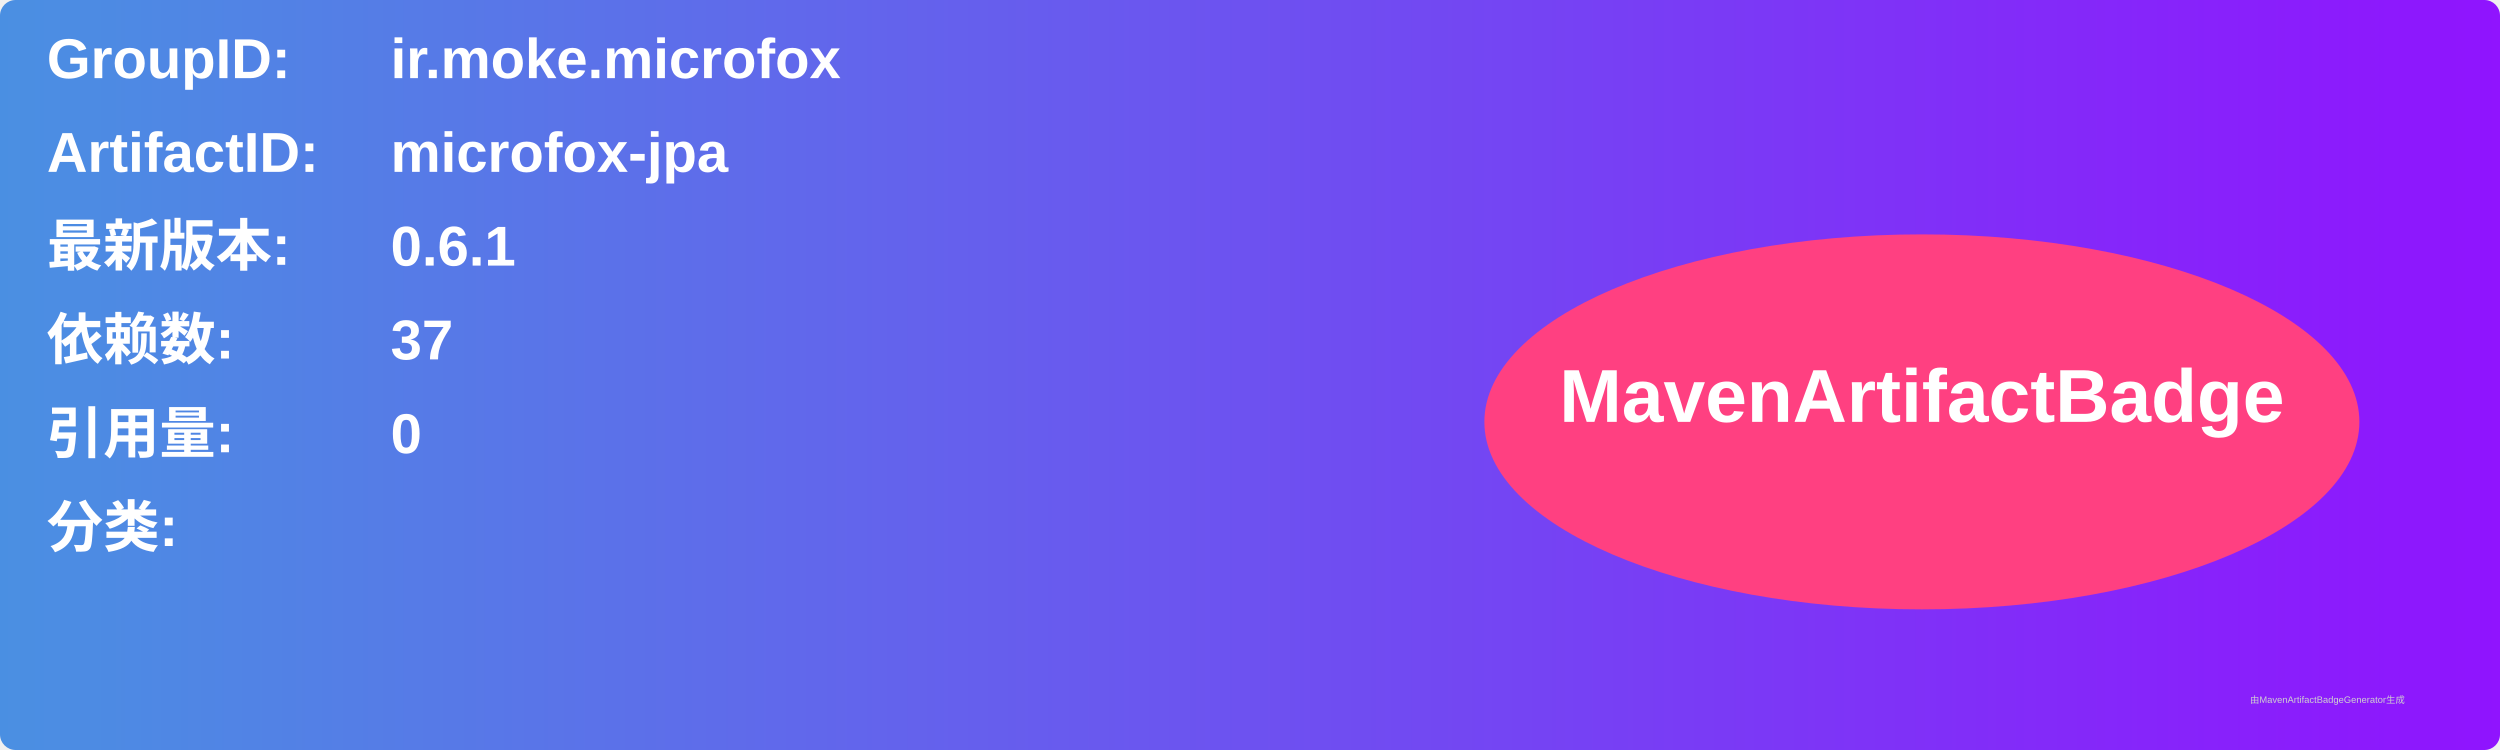
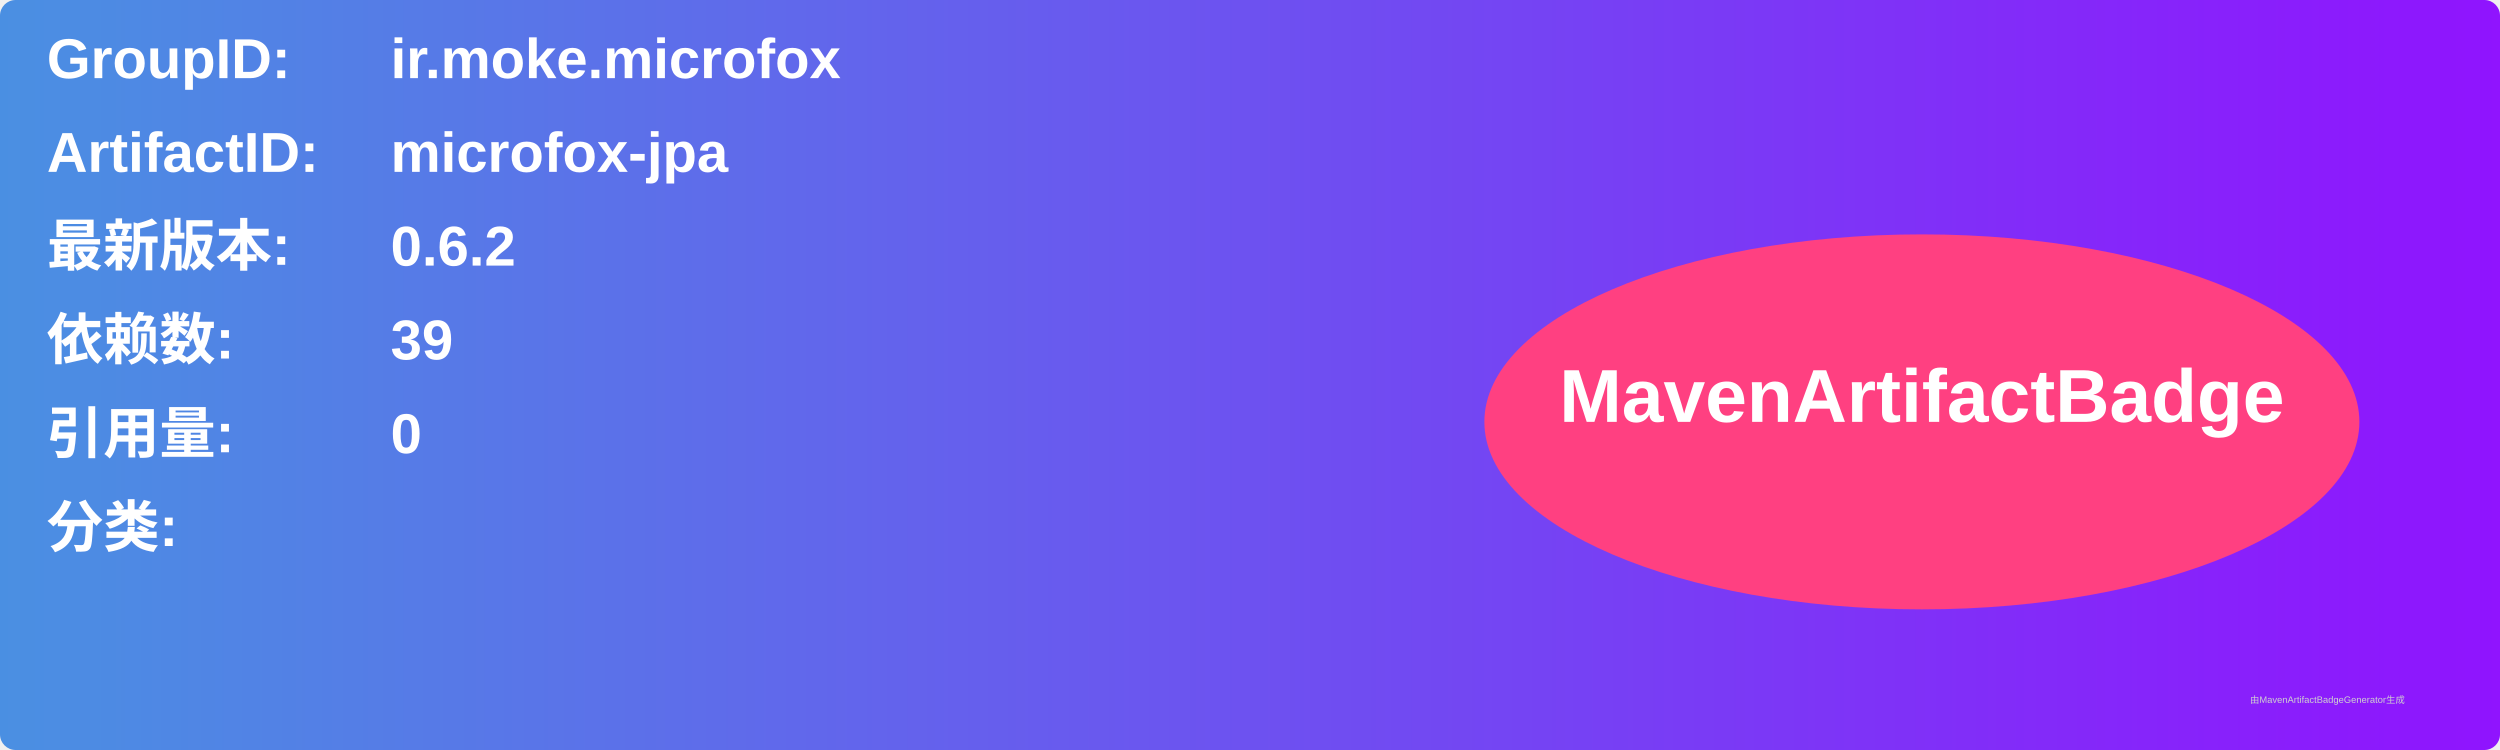
<svg xmlns="http://www.w3.org/2000/svg" width="800" height="240" viewBox="0 0 800 240">
  <linearGradient id="grad" x1="0%" y1="0%" x2="100%" y2="0%">
    <stop offset="0%" stop-color="#4a90e2" />
    <stop offset="100%" stop-color="#9013fe" />
  </linearGradient>
  <rect width="100%" height="100%" rx="5" ry="5" fill="url(#grad)" />
  <g transform="translate(15, 15)">
    <text x="0" y="10" font-family="Arial" font-size="18" fill="white" font-weight="bold" width="260">GroupID:</text>
    <text x="110" y="10" font-family="Arial" font-size="18" fill="white" font-weight="bold" width="460">ir.moke.microfox</text>
    <text x="0" y="40" font-family="Arial" font-size="18" fill="white" font-weight="bold" width="260">ArtifactID:</text>
    <text x="110" y="40" font-family="Arial" font-size="18" fill="white" font-weight="bold" width="460">microfox-jpa</text>
    <text x="0" y="70" font-family="Arial" font-size="18" fill="white" font-weight="bold">最新版本:</text>
    <text x="110" y="70" font-family="Arial" font-size="18" fill="white" font-weight="bold">
-       <tspan font-weight="bold">0.6.1</tspan>
+       <tspan font-weight="bold">0.6.2</tspan>
    </text>
    <text x="0" y="100" font-family="Arial" font-size="18" fill="white" font-weight="bold">依赖数: </text>
    <text x="110" y="100" font-family="Arial" font-size="18" fill="white">
-       <tspan font-weight="bold">37</tspan>
+       <tspan font-weight="bold">39</tspan>
    </text>
    <text x="0" y="130" font-family="Arial" font-size="18" fill="white" font-weight="bold">引用量: </text>
    <text x="110" y="130" font-family="Arial" font-size="18" fill="white">
      <tspan font-weight="bold">0</tspan>
    </text>
    <text x="0" y="160" font-family="Arial" font-size="18" fill="white" font-weight="bold">分类:</text>
    <text x="10" y="190" font-family="Arial" font-size="10" fill="white">
      <tspan font-weight="bold" />
    </text>
    <ellipse cx="600" cy="120" rx="140" ry="60" fill="#ff4081" />
    <text x="600" y="120" text-anchor="middle" font-family="Arial" font-size="24" fill="white" font-weight="bold">MavenArtifactBadge</text>
  </g>
  <text x="720" y="225" font-family="Arial" font-size="3" fill="#d0d0d0">由MavenArtifactBadgeGenerator生成</text>
</svg>
